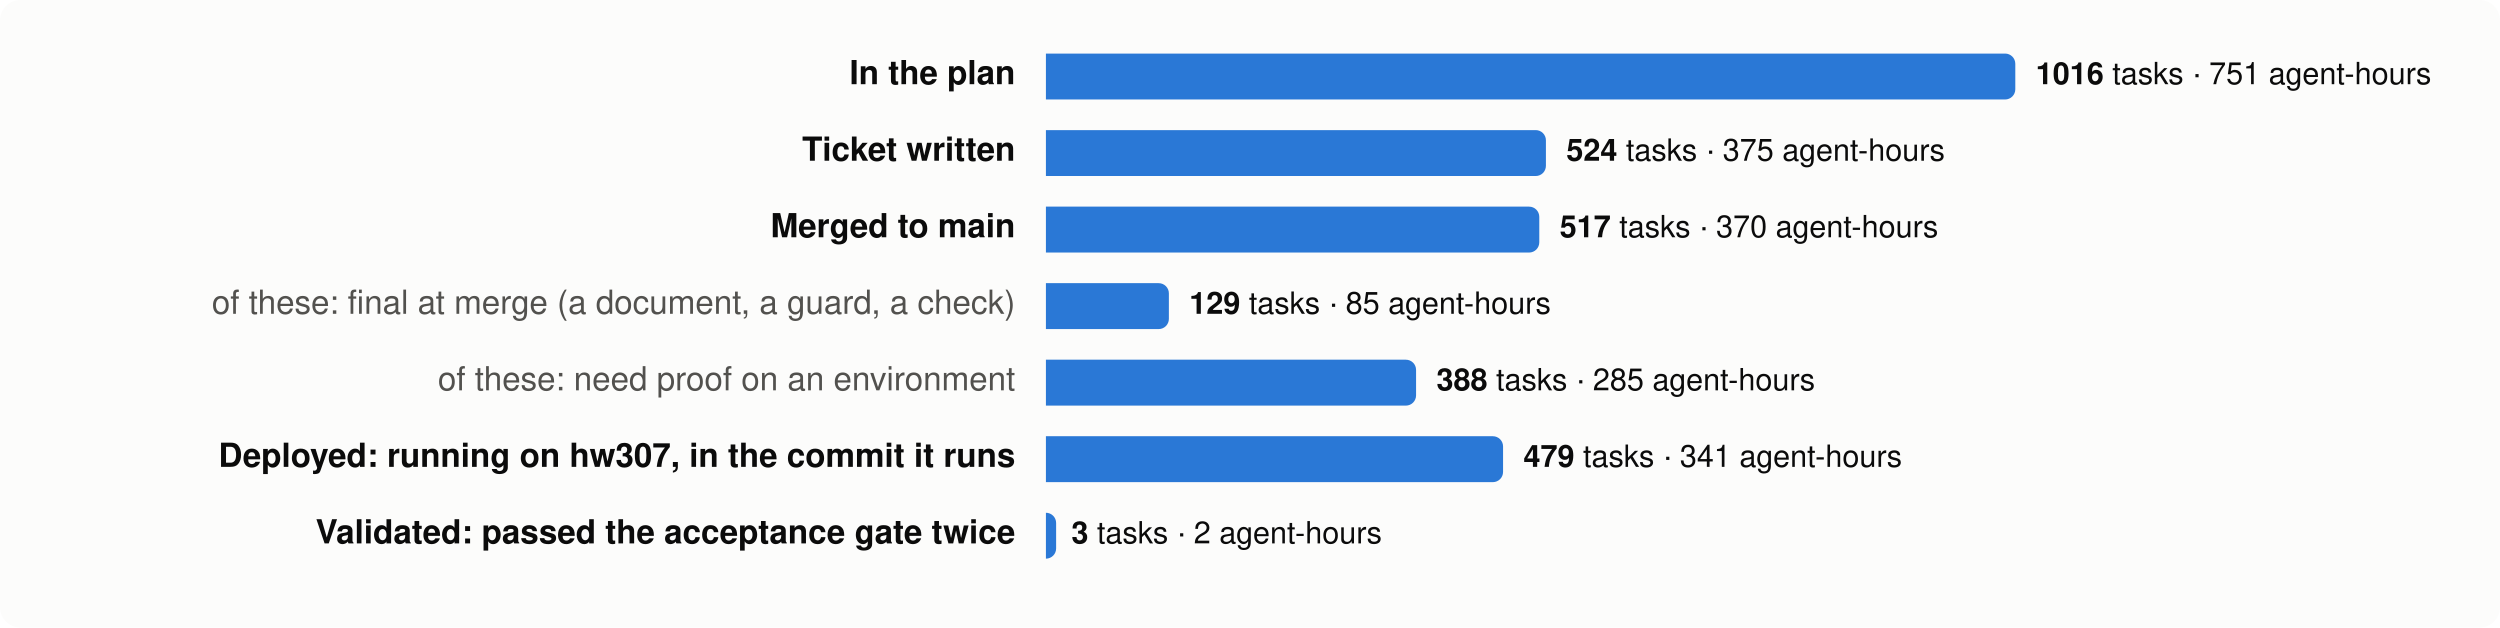
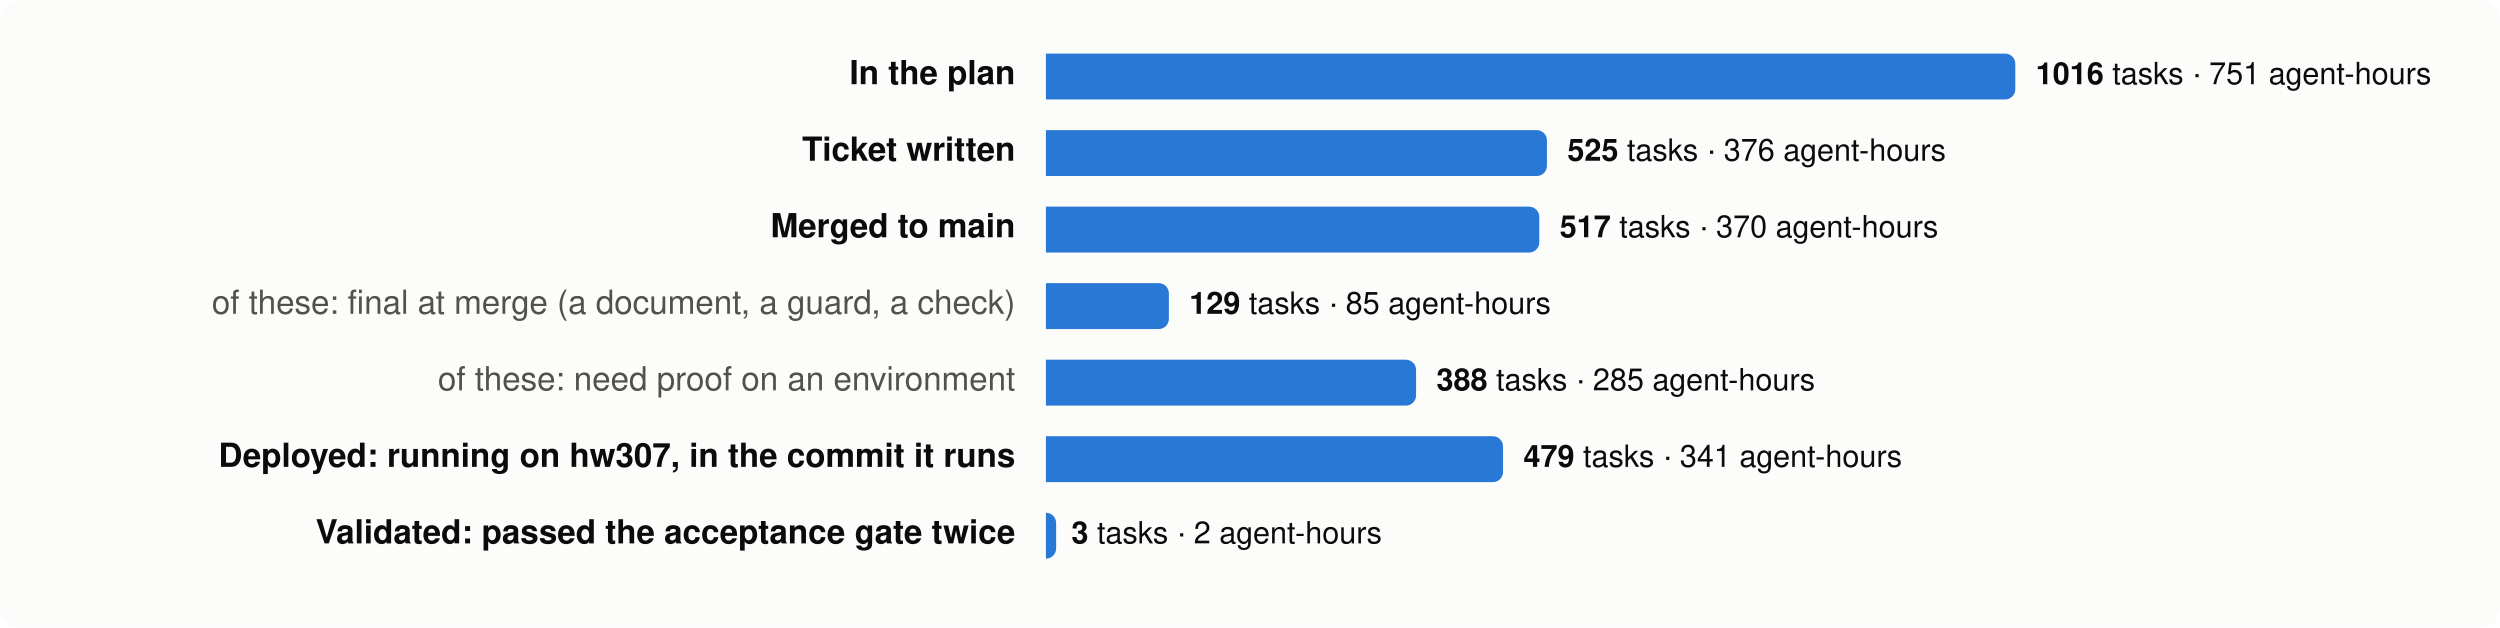
<svg xmlns="http://www.w3.org/2000/svg" viewBox="0 0 980 246" width="980" height="246" font-family="system-ui,-apple-system,Segoe UI,Helvetica,Arial,sans-serif" font-size="13">
  <rect width="980" height="246" rx="8" fill="#fcfcfb" />
  <text x="398" y="33" text-anchor="end" fill="#0b0b0b" font-weight="600">In the plan</text>
  <path d="M410,21 h376.0 a4,4 0 0 1 4,4 v10 a4,4 0 0 1 -4,4 h-376.0 z" fill="#2a78d6" />
  <text x="798.0" y="33" fill="#0b0b0b" font-size="12">
    <tspan font-weight="600">1016</tspan> tasks · 751 agent-hours</text>
  <text x="398" y="63" text-anchor="end" fill="#0b0b0b" font-weight="600">Ticket written</text>
-   <path d="M410,51 h192.0 a4,4 0 0 1 4,4 v10 a4,4 0 0 1 -4,4 h-192.0 z" fill="#2a78d6" />
-   <text x="614.0" y="63" fill="#0b0b0b" font-size="12">
-     <tspan font-weight="600">524</tspan> tasks · 375 agent-hours</text>
+   <path d="M410,51 h192.4 a4,4 0 0 1 4,4 v10 a4,4 0 0 1 -4,4 h-192.4 z" fill="#2a78d6" />
+   <text x="614.4" y="63" fill="#0b0b0b" font-size="12">
+     <tspan font-weight="600">525</tspan> tasks · 376 agent-hours</text>
  <text x="398" y="93" text-anchor="end" fill="#0b0b0b" font-weight="600">Merged to main</text>
  <path d="M410,81 h189.4 a4,4 0 0 1 4,4 v10 a4,4 0 0 1 -4,4 h-189.4 z" fill="#2a78d6" />
  <text x="611.4" y="93" fill="#0b0b0b" font-size="12">
    <tspan font-weight="600">517</tspan> tasks · 370 agent-hours</text>
  <text x="398" y="123" text-anchor="end" fill="#52514e" font-weight="400">of these: final at merge (a document, a guard, a check)</text>
  <path d="M410,111 h44.2 a4,4 0 0 1 4,4 v10 a4,4 0 0 1 -4,4 h-44.2 z" fill="#2a78d6" />
  <text x="466.2" y="123" fill="#0b0b0b" font-size="12">
    <tspan font-weight="600">129</tspan> tasks · 85 agent-hours</text>
  <text x="398" y="153" text-anchor="end" fill="#52514e" font-weight="400">of these: need proof on an environment</text>
  <path d="M410,141 h141.1 a4,4 0 0 1 4,4 v10 a4,4 0 0 1 -4,4 h-141.1 z" fill="#2a78d6" />
  <text x="563.1" y="153" fill="#0b0b0b" font-size="12">
    <tspan font-weight="600">388</tspan> tasks · 285 agent-hours</text>
  <text x="398" y="183" text-anchor="end" fill="#0b0b0b" font-weight="600">Deployed: running on hw307, in the commit it runs</text>
  <path d="M410,171 h175.2 a4,4 0 0 1 4,4 v10 a4,4 0 0 1 -4,4 h-175.2 z" fill="#2a78d6" />
  <text x="597.2" y="183" fill="#0b0b0b" font-size="12">
    <tspan font-weight="600">479</tspan> tasks · 341 agent-hours</text>
  <text x="398" y="213" text-anchor="end" fill="#0b0b0b" font-weight="600">Validated: passed the acceptance gate twice</text>
  <path d="M410,201 h0.0 a4,4 0 0 1 4,4 v10 a4,4 0 0 1 -4,4 h-0.0 z" fill="#2a78d6" />
  <text x="420.0" y="213" fill="#0b0b0b" font-size="12">
    <tspan font-weight="600">3</tspan> tasks · 2 agent-hours</text>
</svg>
